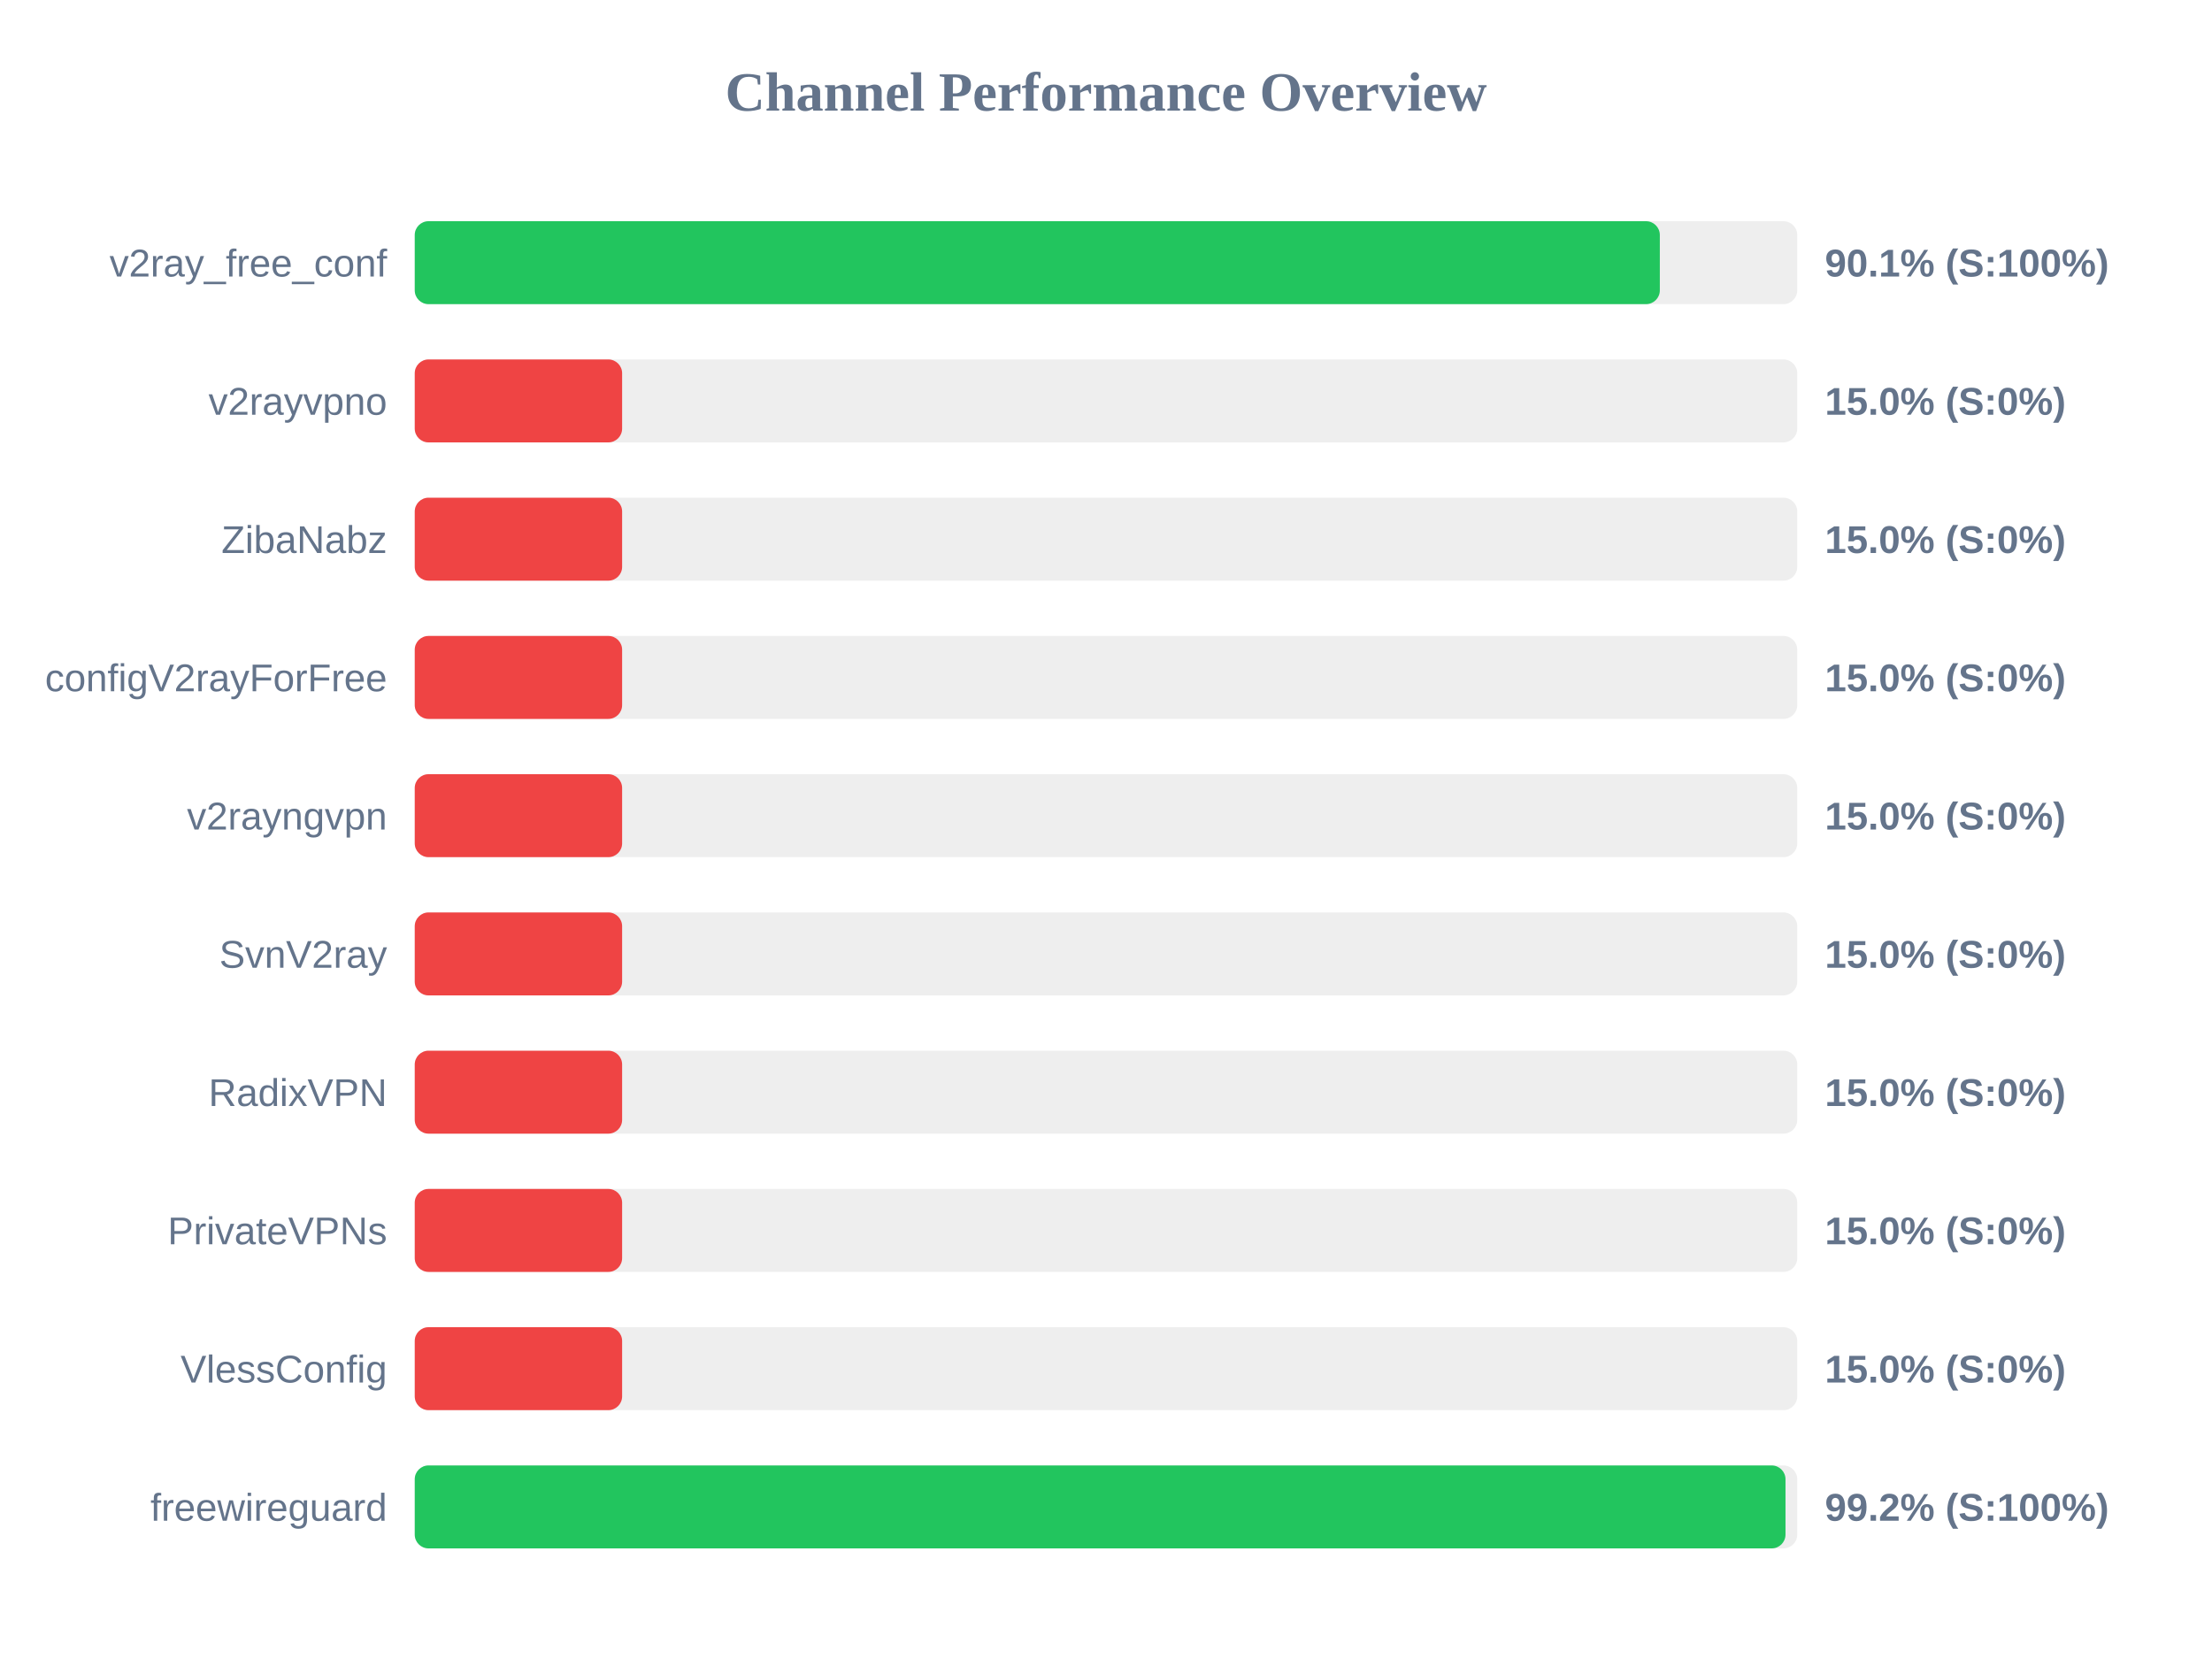
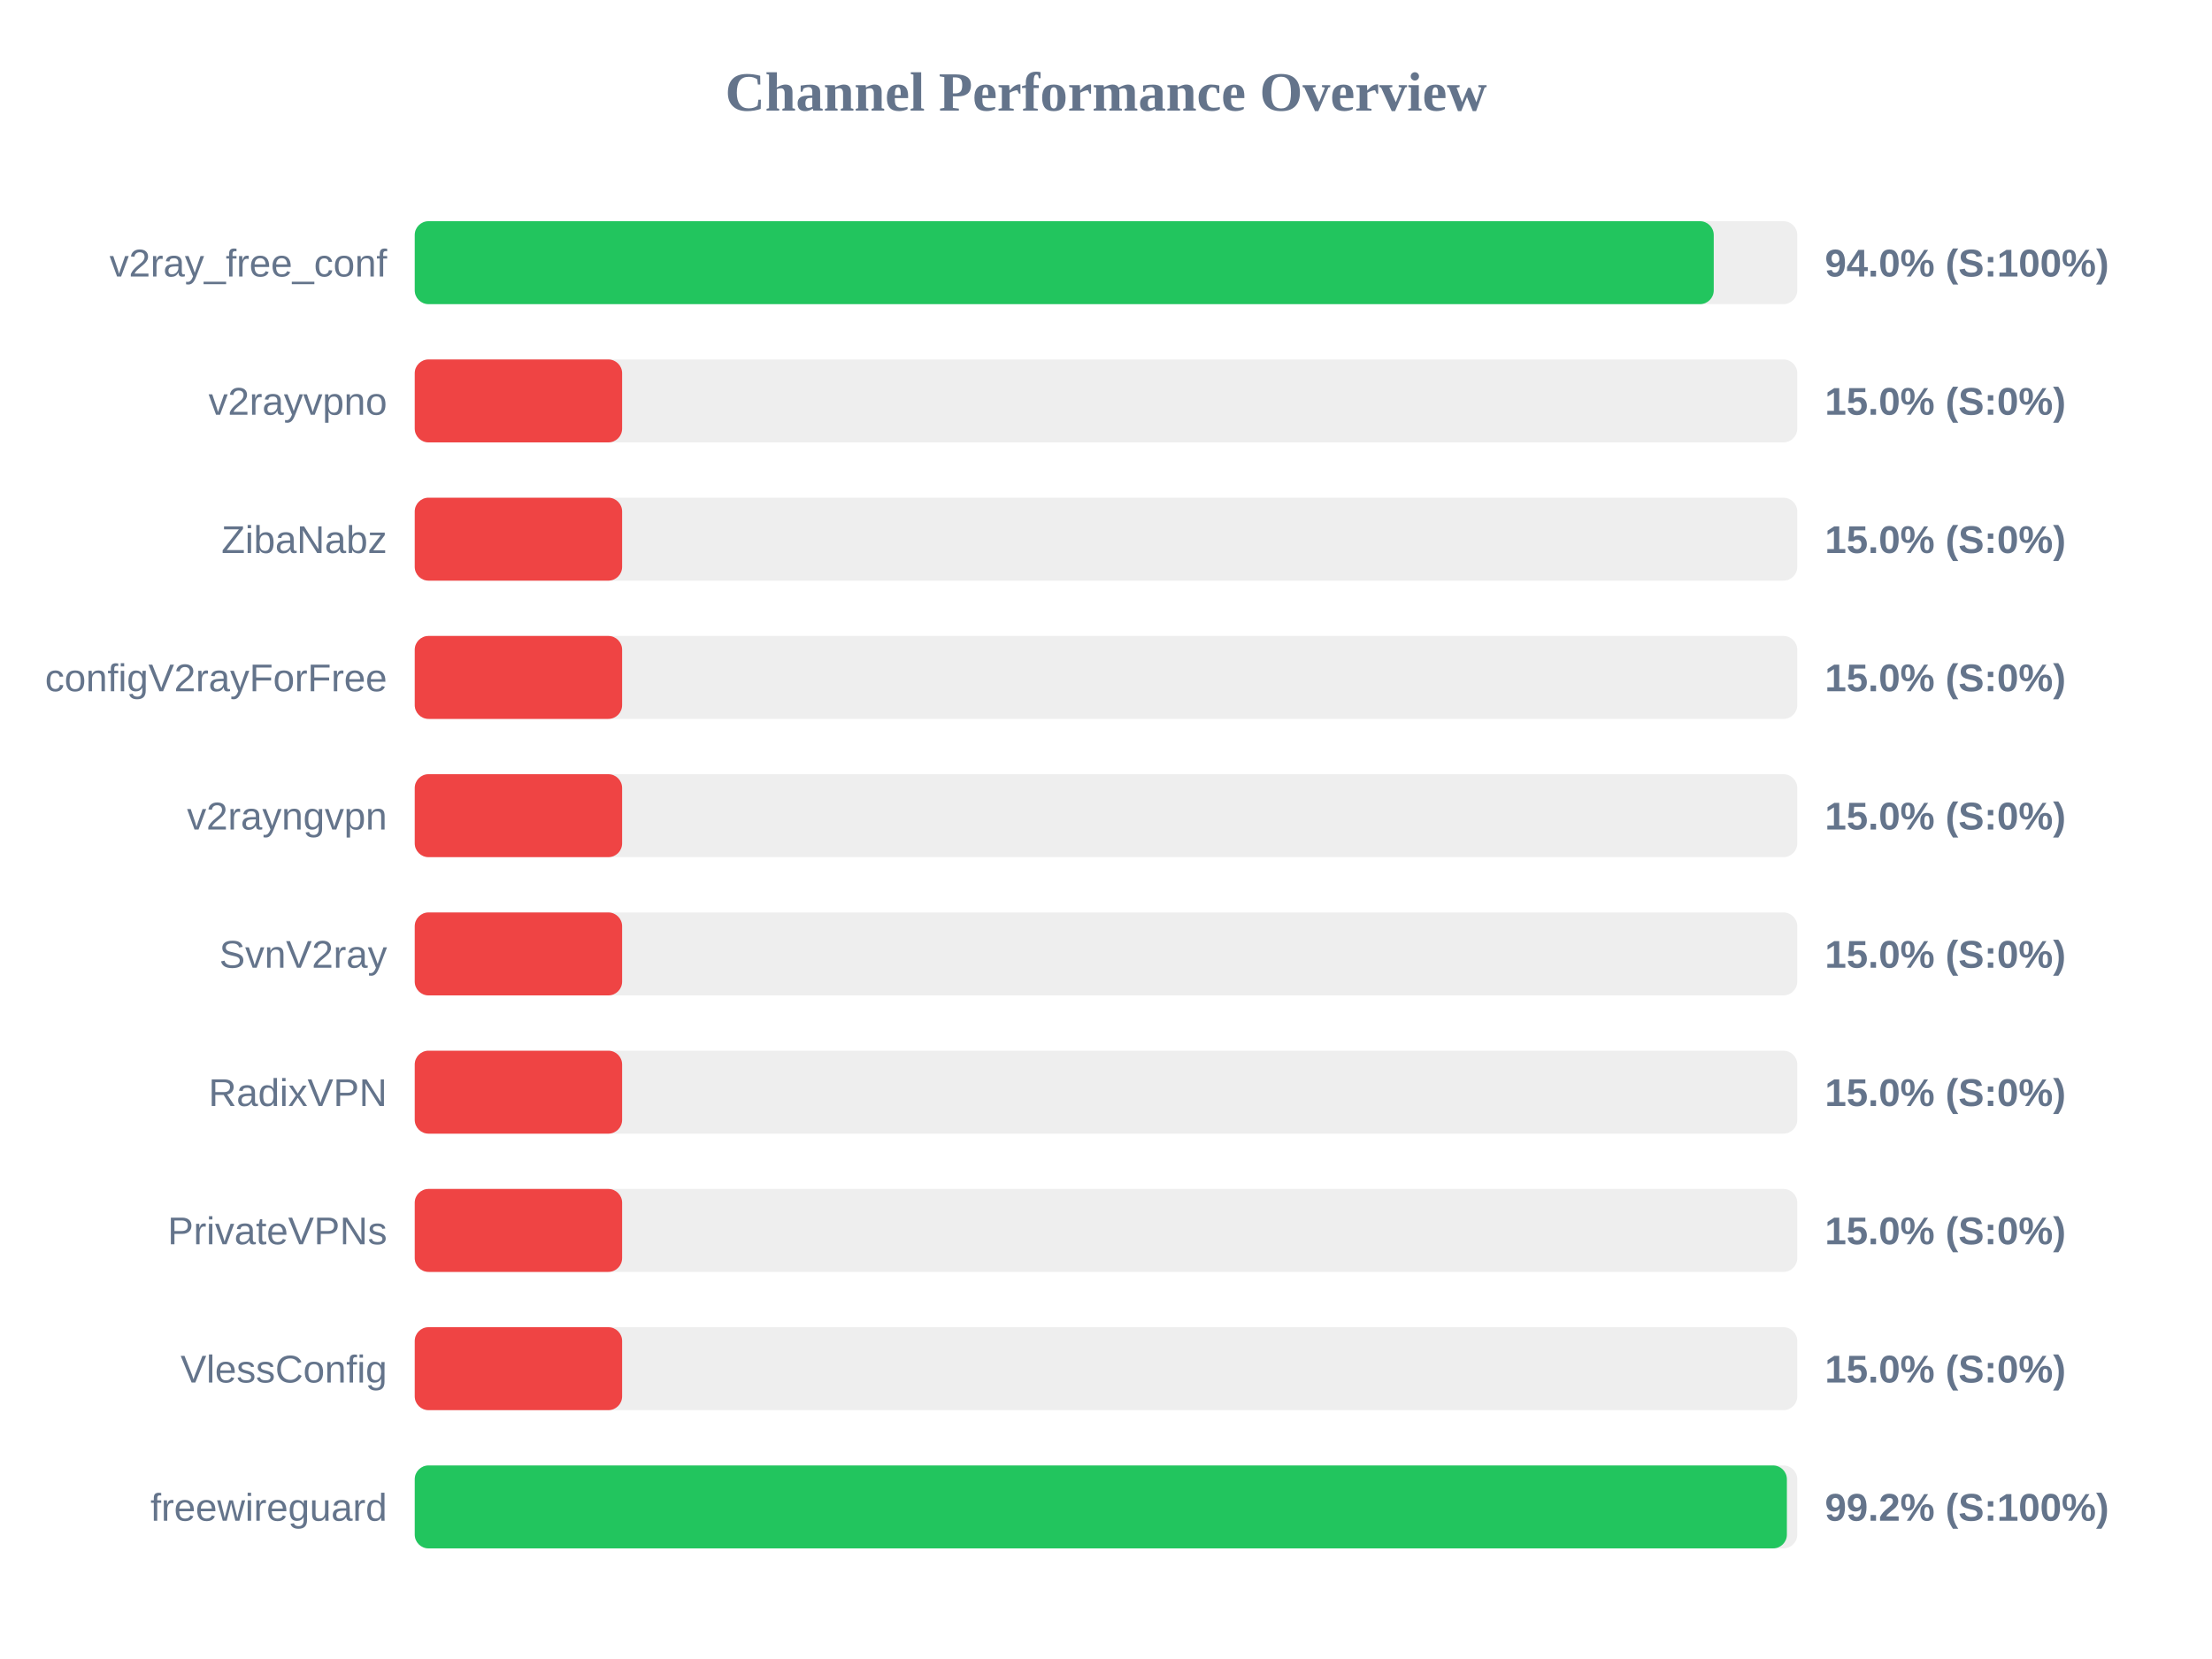
<svg xmlns="http://www.w3.org/2000/svg" width="800" height="600" version="1.1">
  <style>
        .row { font: 14px Arial; fill: #64748b; }
        .score { font: bold 14px Arial; fill: #64748b; }
    </style>
  <text x="400" y="40" text-anchor="middle" font-size="20px" font-weight="bold" fill="#64748b">Channel Performance Overview</text>
  <rect x="150" y="80" width="500" height="30" fill="#eee" rx="5" />
-   <rect x="150" y="80" width="450.3" height="30" fill="#22c55e" rx="5" />
+   <rect x="150" y="80" width="469.8" height="30" fill="#22c55e" rx="5" />
  <text x="140" y="100" text-anchor="end" class="row">v2ray_free_conf</text>
-   <text x="660" y="100" text-anchor="start" class="score">90.1% (S:100%)</text>
+   <text x="660" y="100" text-anchor="start" class="score">94.0% (S:100%)</text>
  <rect x="150" y="130" width="500" height="30" fill="#eee" rx="5" />
  <rect x="150" y="130" width="75.0" height="30" fill="#ef4444" rx="5" />
  <text x="140" y="150" text-anchor="end" class="row">v2rayvpno</text>
  <text x="660" y="150" text-anchor="start" class="score">15.0% (S:0%)</text>
  <rect x="150" y="180" width="500" height="30" fill="#eee" rx="5" />
  <rect x="150" y="180" width="75.0" height="30" fill="#ef4444" rx="5" />
  <text x="140" y="200" text-anchor="end" class="row">ZibaNabz</text>
  <text x="660" y="200" text-anchor="start" class="score">15.0% (S:0%)</text>
  <rect x="150" y="230" width="500" height="30" fill="#eee" rx="5" />
  <rect x="150" y="230" width="75.0" height="30" fill="#ef4444" rx="5" />
  <text x="140" y="250" text-anchor="end" class="row">configV2rayForFree</text>
  <text x="660" y="250" text-anchor="start" class="score">15.0% (S:0%)</text>
  <rect x="150" y="280" width="500" height="30" fill="#eee" rx="5" />
  <rect x="150" y="280" width="75.0" height="30" fill="#ef4444" rx="5" />
  <text x="140" y="300" text-anchor="end" class="row">v2rayngvpn</text>
  <text x="660" y="300" text-anchor="start" class="score">15.0% (S:0%)</text>
  <rect x="150" y="330" width="500" height="30" fill="#eee" rx="5" />
  <rect x="150" y="330" width="75.0" height="30" fill="#ef4444" rx="5" />
  <text x="140" y="350" text-anchor="end" class="row">SvnV2ray</text>
  <text x="660" y="350" text-anchor="start" class="score">15.0% (S:0%)</text>
  <rect x="150" y="380" width="500" height="30" fill="#eee" rx="5" />
  <rect x="150" y="380" width="75.0" height="30" fill="#ef4444" rx="5" />
  <text x="140" y="400" text-anchor="end" class="row">RadixVPN</text>
  <text x="660" y="400" text-anchor="start" class="score">15.0% (S:0%)</text>
  <rect x="150" y="430" width="500" height="30" fill="#eee" rx="5" />
  <rect x="150" y="430" width="75.0" height="30" fill="#ef4444" rx="5" />
  <text x="140" y="450" text-anchor="end" class="row">PrivateVPNs</text>
  <text x="660" y="450" text-anchor="start" class="score">15.0% (S:0%)</text>
  <rect x="150" y="480" width="500" height="30" fill="#eee" rx="5" />
  <rect x="150" y="480" width="75.0" height="30" fill="#ef4444" rx="5" />
  <text x="140" y="500" text-anchor="end" class="row">VlessConfig</text>
  <text x="660" y="500" text-anchor="start" class="score">15.0% (S:0%)</text>
  <rect x="150" y="530" width="500" height="30" fill="#eee" rx="5" />
-   <rect x="150" y="530" width="495.75" height="30" fill="#22c55e" rx="5" />
+   <rect x="150" y="530" width="496.25" height="30" fill="#22c55e" rx="5" />
  <text x="140" y="550" text-anchor="end" class="row">freewireguard</text>
  <text x="660" y="550" text-anchor="start" class="score">99.2% (S:100%)</text>
</svg>
